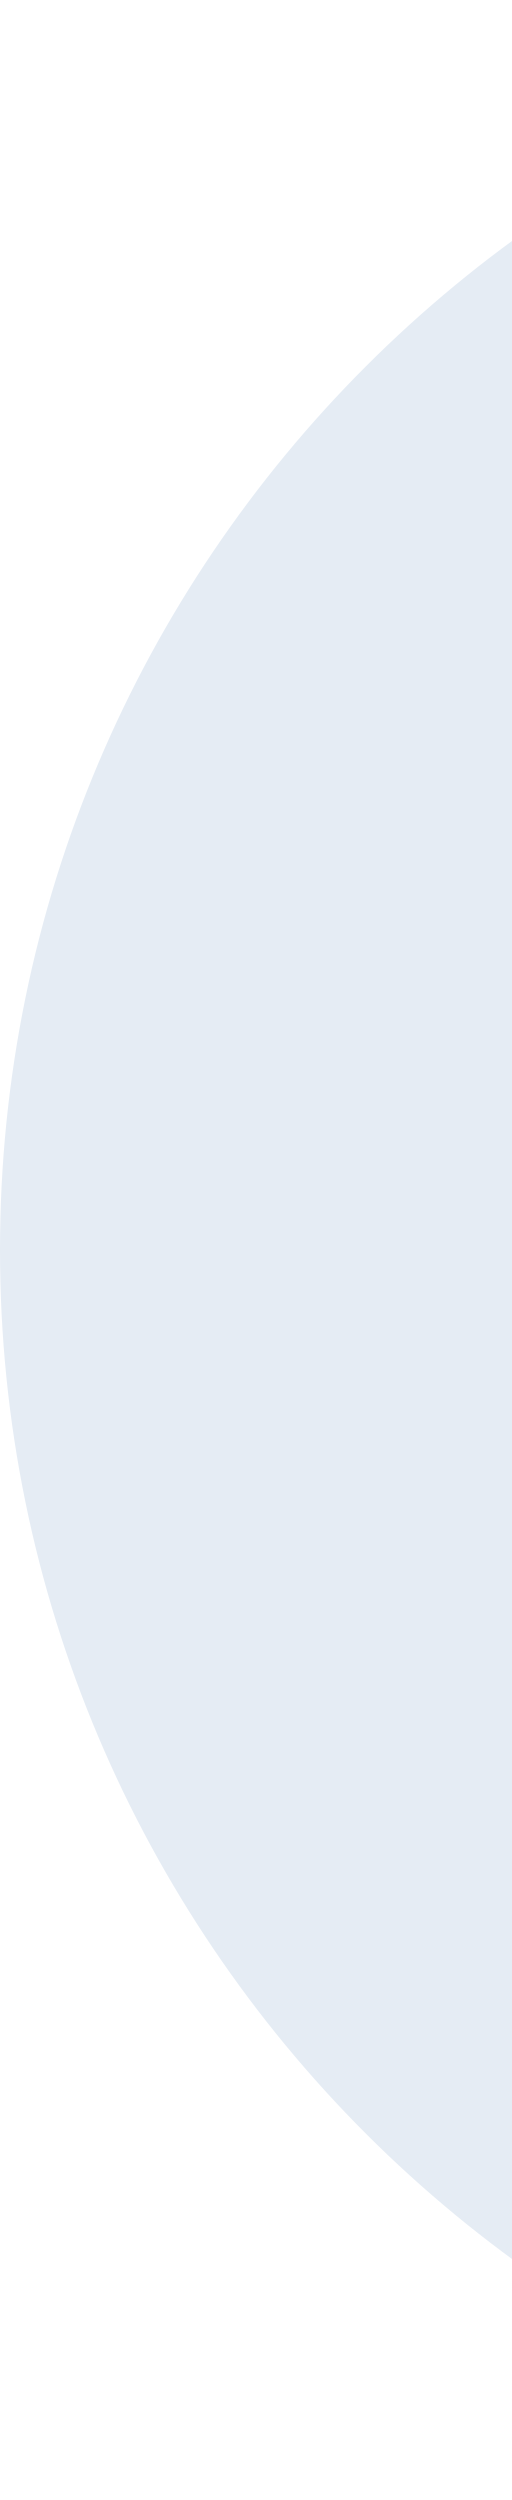
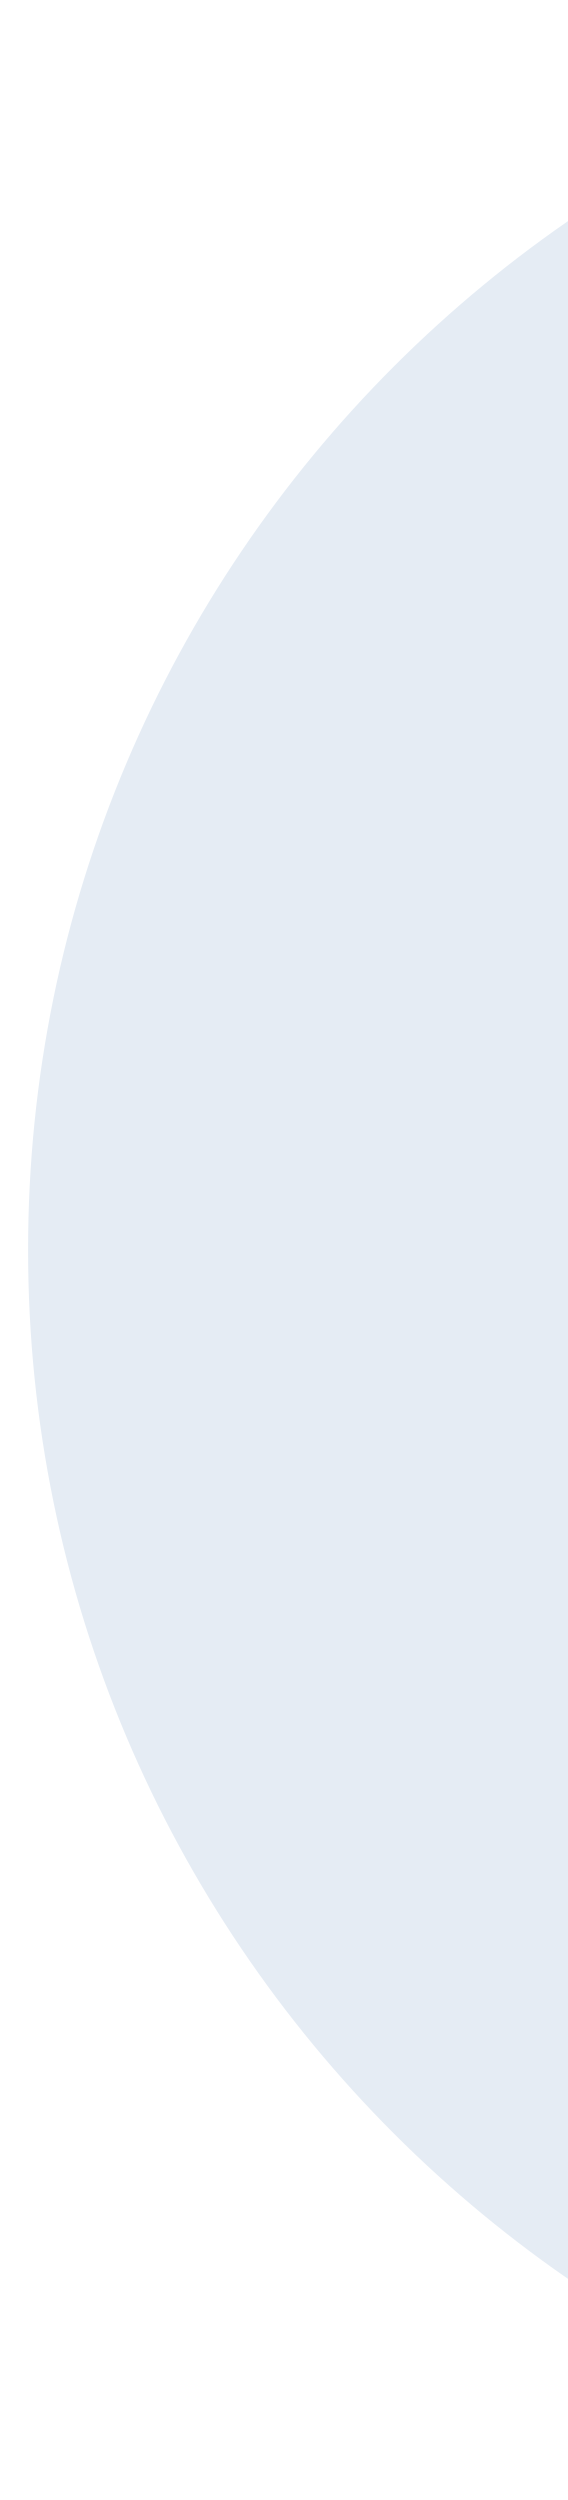
- <svg xmlns="http://www.w3.org/2000/svg" width="91" height="445" viewBox="0 0 91 445" fill="none">
+ <svg xmlns="http://www.w3.org/2000/svg" width="101" height="445" viewBox="0 0 91 445" fill="none">
  <circle cx="222.5" cy="222.5" r="222.5" fill="#E5ECF4" />
</svg>
